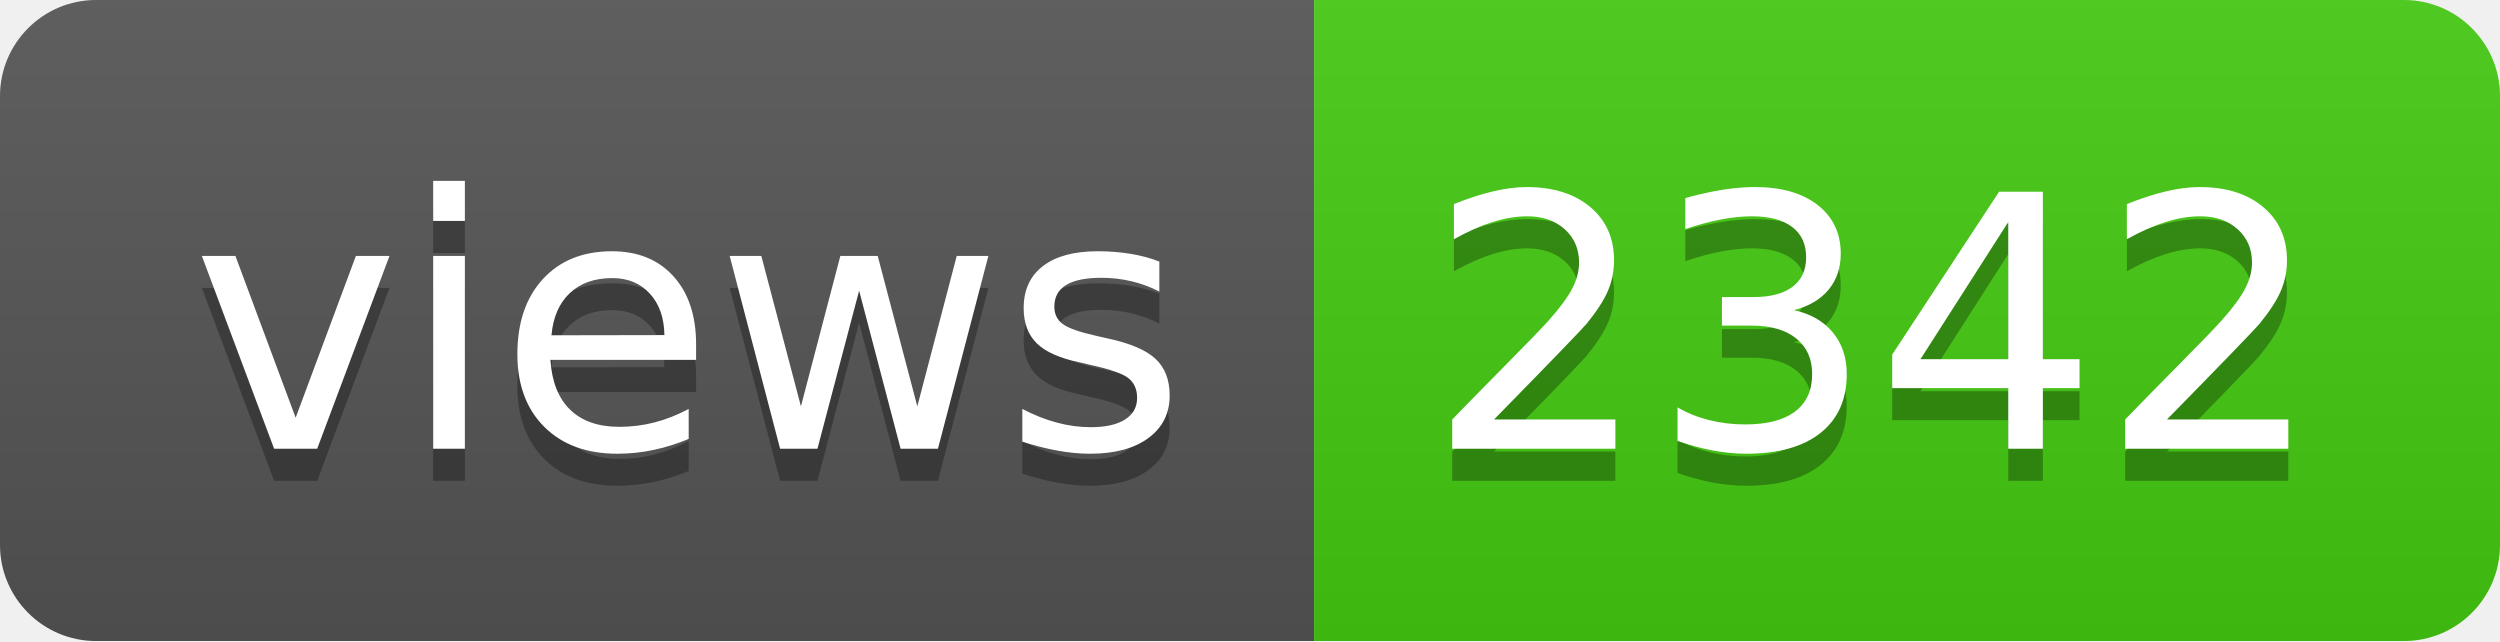
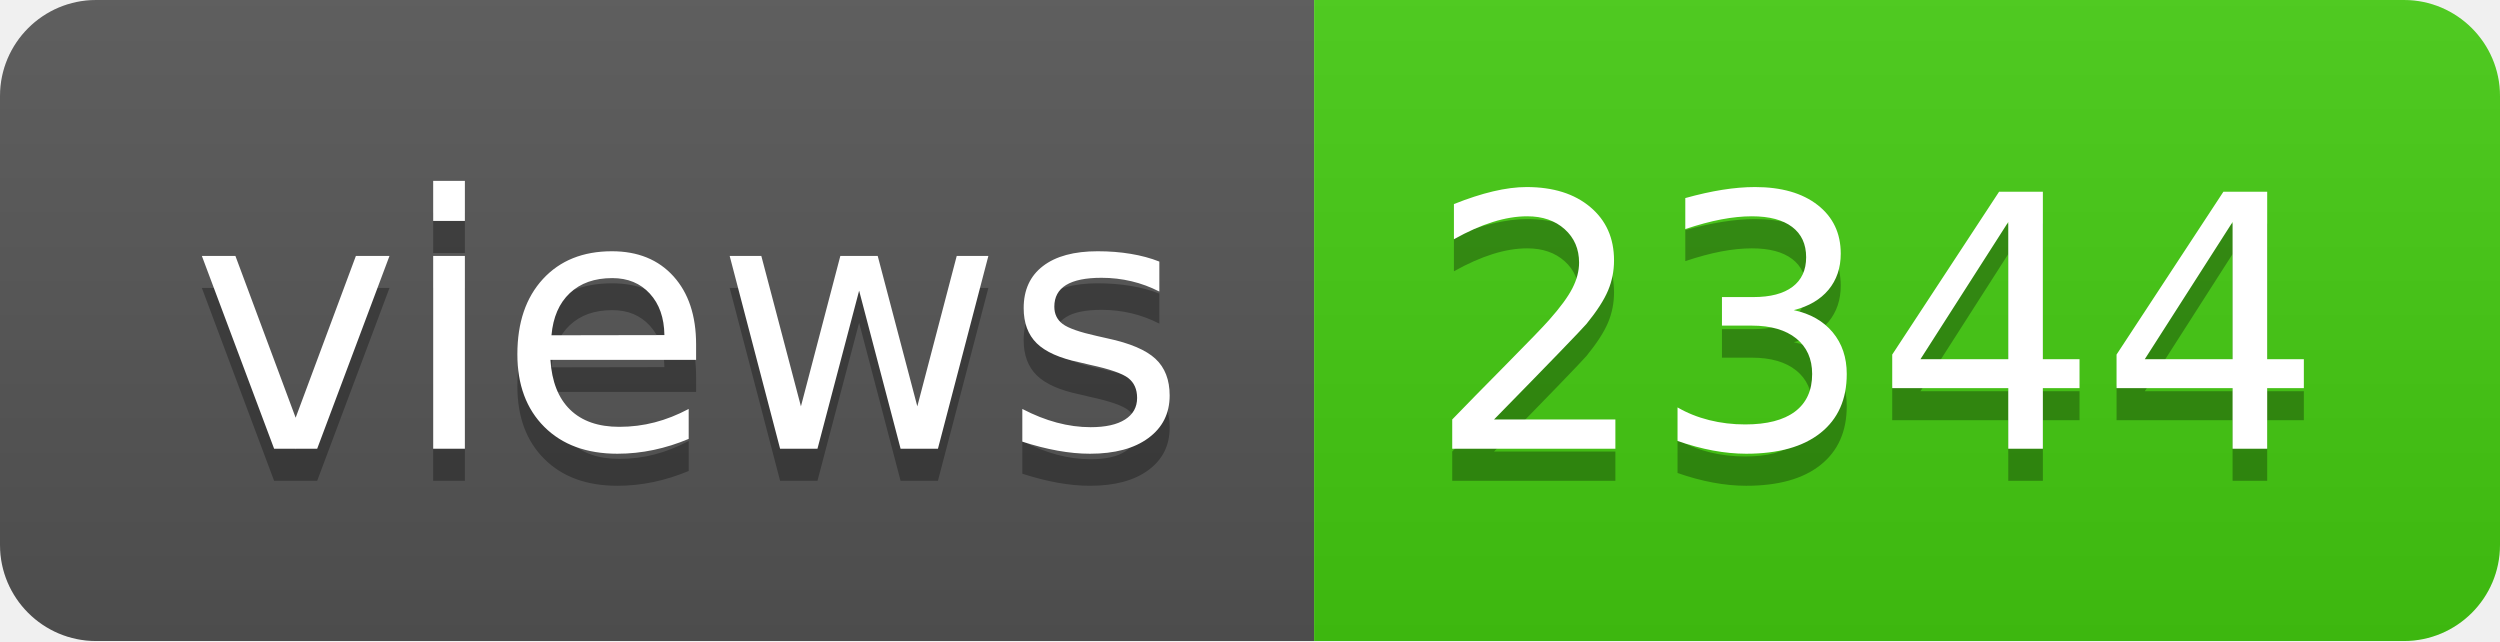
- <svg xmlns="http://www.w3.org/2000/svg" width="78" height="20" role="img" aria-label="views: 2342">
+ <svg xmlns="http://www.w3.org/2000/svg" width="78" height="20" role="img" aria-label="views: 2344">
  <linearGradient id="s" x2="0" y2="100%">
    <stop offset="0" stop-color="#bbb" stop-opacity=".1" />
    <stop offset="1" stop-opacity=".1" />
  </linearGradient>
  <clipPath id="r">
    <rect width="78" height="20" rx="3" fill="#fff" />
  </clipPath>
  <g clip-path="url(#r)">
    <rect width="41" height="20" fill="#555" />
    <rect x="41" width="37" height="20" fill="#4c1" />
    <rect width="78" height="20" fill="url(#s)" />
  </g>
  <g fill="#fff" text-anchor="middle" font-family="Verdana,Geneva,DejaVu Sans,sans-serif" text-rendering="geometricPrecision" font-size="110">
    <text aria-hidden="true" x="215" y="150" fill="#010101" fill-opacity=".3" transform="scale(.1)" textLength="310">views</text>
    <text x="215" y="140" transform="scale(.1)" fill="#fff" textLength="310">views</text>
-     <text aria-hidden="true" x="585" y="150" fill="#010101" fill-opacity=".3" transform="scale(.1)" textLength="270">2342</text>
-     <text x="585" y="140" transform="scale(.1)" fill="#fff" textLength="270">2342</text>
+     <text aria-hidden="true" x="585" y="150" fill="#010101" fill-opacity=".3" transform="scale(.1)" textLength="270">2344</text>
+     <text x="585" y="140" transform="scale(.1)" fill="#fff" textLength="270">2344</text>
  </g>
</svg>
